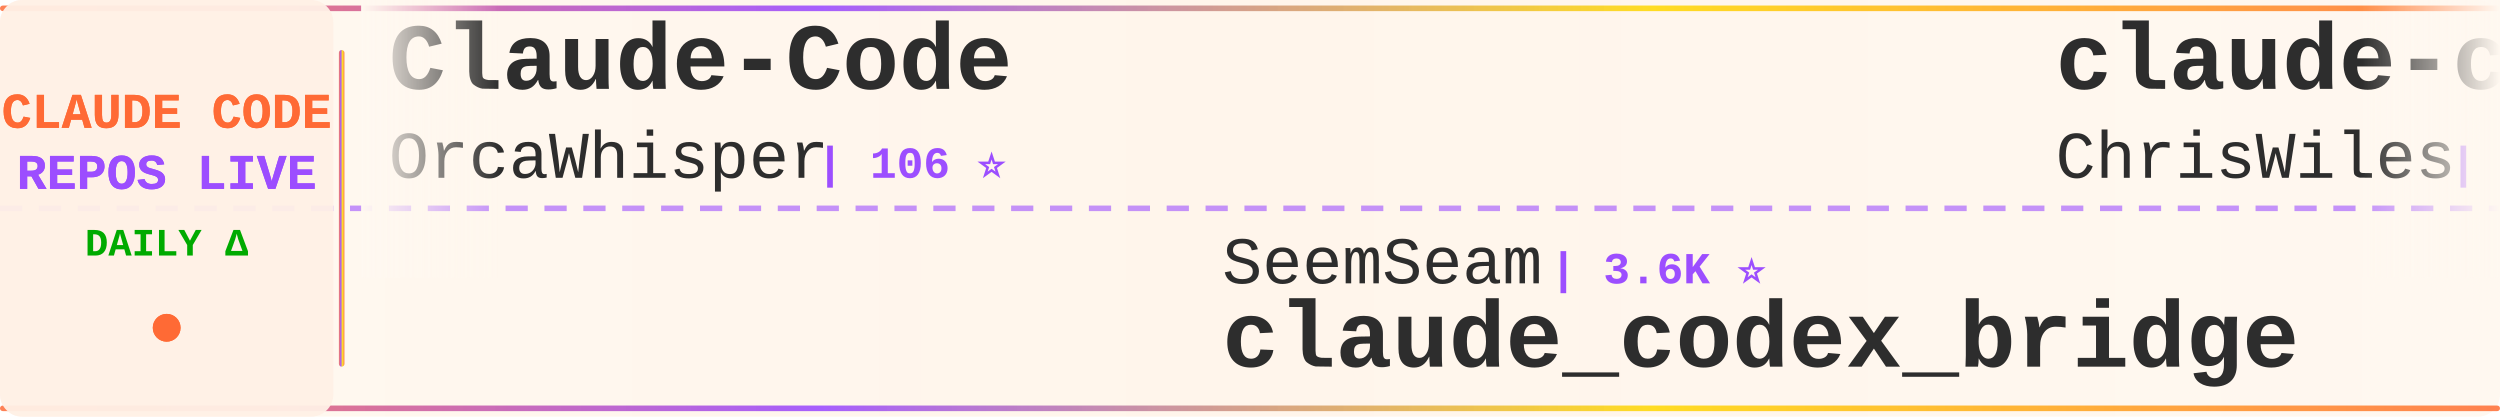
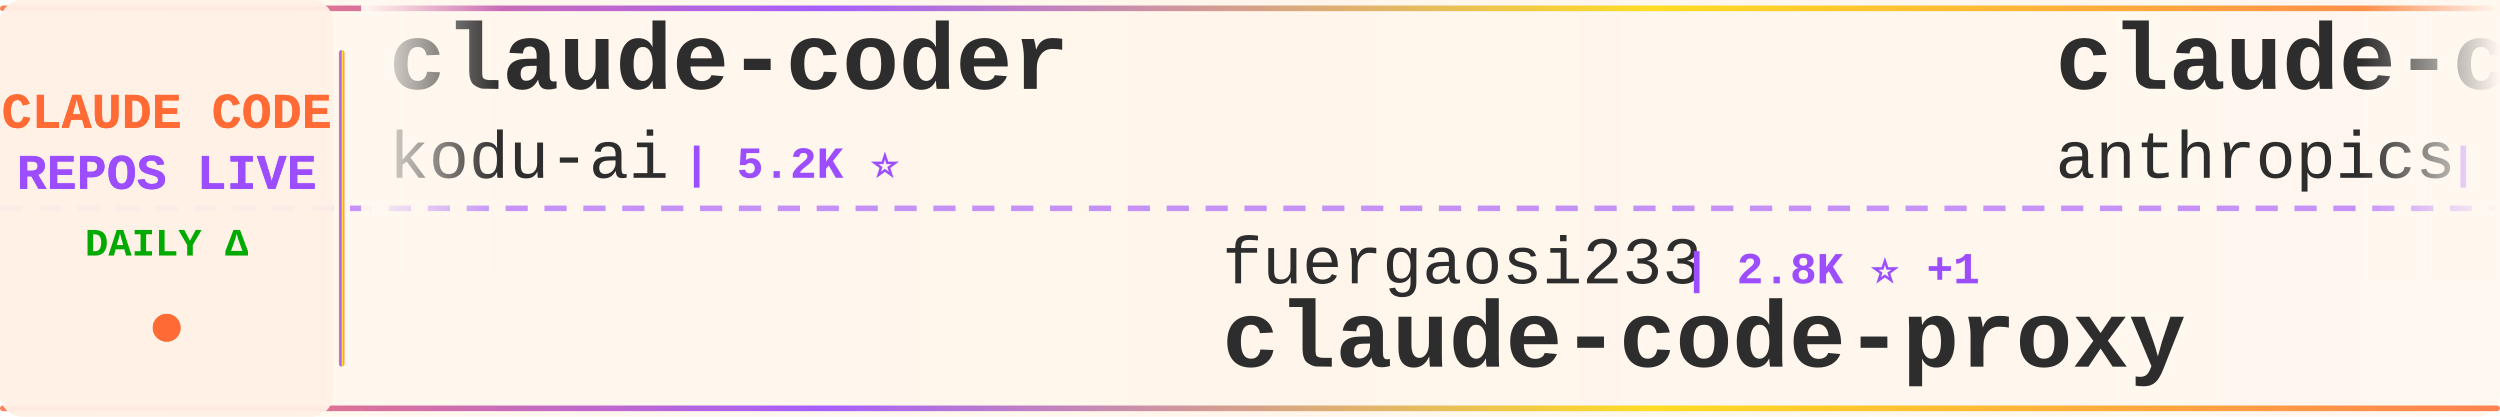
<svg xmlns="http://www.w3.org/2000/svg" width="900" height="150">
  <defs>
    <linearGradient id="tickerBg" x1="0%" y1="0%" x2="100%" y2="0%">
      <stop offset="0%" style="stop-color:#fff8f0;stop-opacity:0.98" />
      <stop offset="50%" style="stop-color:#fff5eb;stop-opacity:1" />
      <stop offset="100%" style="stop-color:#fff8f0;stop-opacity:0.98" />
    </linearGradient>
    <linearGradient id="borderGrad" x1="0%" y1="0%" x2="100%" y2="0%">
      <stop offset="0%" style="stop-color:#FF6B35;stop-opacity:0.85">
        <animate attributeName="stop-opacity" values="0.85;1;0.85" dur="2s" repeatCount="indefinite" />
      </stop>
      <stop offset="33%" style="stop-color:#9C4EFF;stop-opacity:0.9">
        <animate attributeName="stop-opacity" values="0.9;1;0.9" dur="2.2s" repeatCount="indefinite" />
      </stop>
      <stop offset="66%" style="stop-color:#FFD700;stop-opacity:0.85">
        <animate attributeName="stop-opacity" values="0.85;1;0.85" dur="1.8s" repeatCount="indefinite" />
      </stop>
      <stop offset="100%" style="stop-color:#FF6B35;stop-opacity:0.85">
        <animate attributeName="stop-opacity" values="0.85;1;0.85" dur="2s" repeatCount="indefinite" />
      </stop>
    </linearGradient>
    <filter id="textGlow">
      <feGaussianBlur stdDeviation="0.15" result="coloredBlur" />
      <feMerge>
        <feMergeNode in="coloredBlur" />
        <feMergeNode in="SourceGraphic" />
      </feMerge>
    </filter>
    <filter id="metricGlow">
      <feGaussianBlur stdDeviation="0.2" result="coloredBlur" />
      <feMerge>
        <feMergeNode in="coloredBlur" />
        <feMergeNode in="SourceGraphic" />
      </feMerge>
    </filter>
    <linearGradient id="leftFade" x1="0%" y1="0%" x2="100%" y2="0%">
      <stop offset="0%" style="stop-color:#fff8f0;stop-opacity:1" />
      <stop offset="100%" style="stop-color:#fff8f0;stop-opacity:0" />
    </linearGradient>
    <linearGradient id="rightFade" x1="0%" y1="0%" x2="100%" y2="0%">
      <stop offset="0%" style="stop-color:#fff8f0;stop-opacity:0" />
      <stop offset="100%" style="stop-color:#fff8f0;stop-opacity:1" />
    </linearGradient>
  </defs>
  <rect width="900" height="150" fill="url(#tickerBg)" rx="8" />
  <rect x="0" y="2" width="900" height="2" fill="url(#borderGrad)" rx="1" />
  <rect x="0" y="146" width="900" height="2" fill="url(#borderGrad)" rx="1" />
  <line x1="0" y1="75" x2="900" y2="75" stroke="#9C4EFF" stroke-width="2" stroke-dasharray="8 6" opacity="0.6" />
  <rect x="0" y="0" width="120" height="150" fill="#fff0e6" opacity="0.95" rx="8" />
  <text x="60" y="46" font-family="'Courier New', monospace" font-size="18" font-weight="bold" fill="#FF6B35" text-anchor="middle" filter="url(#textGlow)">
    CLAUDE CODE
  </text>
  <text x="60" y="68" font-family="'Courier New', monospace" font-size="18" font-weight="bold" fill="#9C4EFF" text-anchor="middle" filter="url(#textGlow)">
    REPOS LIVE
  </text>
  <text x="60" y="92" font-family="'Courier New', monospace" font-size="14" font-weight="bold" fill="#00aa00" text-anchor="middle">
    DAILY Δ
  </text>
  <circle cx="60" cy="118" r="5" fill="#FF6B35" filter="url(#metricGlow)">
    <animate attributeName="r" values="4;6;4" dur="1.5s" repeatCount="indefinite" />
    <animate attributeName="opacity" values="0.6;1;0.6" dur="1.5s" repeatCount="indefinite" />
  </circle>
  <rect x="122" y="18" width="2" height="114" fill="url(#borderGrad)" rx="1" />
  <clipPath id="tickerClip">
    <rect x="130" y="0" width="770" height="150" />
  </clipPath>
  <g clip-path="url(#tickerClip)">
    <g id="tickerItems">
      <animateTransform attributeName="transform" attributeType="XML" type="translate" from="0 0" to="-3000 0" dur="54s" repeatCount="indefinite" />
      <g transform="translate(0, 0)">
-         <text x="140" y="32" font-family="'Courier New', monospace" font-size="34" font-weight="bold" fill="#2d2d2d">Claude-Code</text>
-         <text x="140" y="64" font-family="'Courier New', monospace" font-size="24" font-weight="normal" fill="#2d2d2d" opacity="1.0">OrcaWhisper</text>
-         <text x="294" y="64" font-family="'Courier New', monospace" font-size="16" font-weight="bold" fill="#9C4EFF"> | 106 ⭐</text>
+         <text x="140" y="32" font-family="'Courier New', monospace" font-size="34" font-weight="bold" fill="#2d2d2d">claude-coder</text>
+         <text x="140" y="64" font-family="'Courier New', monospace" font-size="24" font-weight="normal" fill="#2d2d2d" opacity="1.0">kodu-ai</text>
+         <text x="246" y="64" font-family="'Courier New', monospace" font-size="16" font-weight="bold" fill="#9C4EFF"> | 5.2K ⭐</text>
      </g>
      <g transform="translate(300, 0)">
-         <text x="140" y="102" font-family="'Courier New', monospace" font-size="24" font-weight="normal" fill="#2d2d2d" opacity="1.0">SeemSeam</text>
-         <text x="258" y="102" font-family="'Courier New', monospace" font-size="16" font-weight="bold" fill="#9C4EFF"> | 3.6K ⭐</text>
-         <text x="140" y="132" font-family="'Courier New', monospace" font-size="34" font-weight="bold" fill="#2d2d2d">claude_codex_bridge</text>
+         <text x="140" y="102" font-family="'Courier New', monospace" font-size="24" font-weight="normal" fill="#2d2d2d" opacity="1.0">fuergaosi233</text>
+         <text x="306" y="102" font-family="'Courier New', monospace" font-size="16" font-weight="bold" fill="#9C4EFF"> | 2.8K ⭐ +1</text>
+         <text x="140" y="132" font-family="'Courier New', monospace" font-size="34" font-weight="bold" fill="#2d2d2d">claude-code-proxy</text>
      </g>
      <g transform="translate(600, 0)">
-         <text x="140" y="32" font-family="'Courier New', monospace" font-size="34" font-weight="bold" fill="#2d2d2d">claude-code-showcase</text>
-         <text x="140" y="64" font-family="'Courier New', monospace" font-size="24" font-weight="normal" fill="#2d2d2d" opacity="1.0">ChrisWiles</text>
-         <text x="282" y="64" font-family="'Courier New', monospace" font-size="16" font-weight="bold" fill="#9C4EFF"> | 6.1K ⭐</text>
+         <text x="140" y="32" font-family="'Courier New', monospace" font-size="34" font-weight="bold" fill="#2d2d2d">claude-code-security-rev...</text>
+         <text x="140" y="64" font-family="'Courier New', monospace" font-size="24" font-weight="normal" fill="#2d2d2d" opacity="1.0">anthropics</text>
+         <text x="282" y="64" font-family="'Courier New', monospace" font-size="16" font-weight="bold" fill="#9C4EFF"> | 6.7K ⭐ -1</text>
      </g>
      <g transform="translate(900, 0)">
-         <text x="140" y="102" font-family="'Courier New', monospace" font-size="24" font-weight="normal" fill="#2d2d2d" opacity="1.0">andrew-kramer-inno</text>
-         <text x="378" y="102" font-family="'Courier New', monospace" font-size="16" font-weight="bold" fill="#9C4EFF"> | 595 ⭐</text>
-         <text x="140" y="132" font-family="'Courier New', monospace" font-size="34" font-weight="bold" fill="#2d2d2d">claude-code-source-build</text>
+         <text x="140" y="102" font-family="'Courier New', monospace" font-size="24" font-weight="normal" fill="#2d2d2d" opacity="1.0">chauncygu</text>
+         <text x="270" y="102" font-family="'Courier New', monospace" font-size="16" font-weight="bold" fill="#9C4EFF"> | 2.9K ⭐</text>
+         <text x="140" y="132" font-family="'Courier New', monospace" font-size="34" font-weight="bold" fill="#2d2d2d">collection-claude-code-s...</text>
      </g>
      <g transform="translate(1200, 0)">
-         <text x="140" y="32" font-family="'Courier New', monospace" font-size="34" font-weight="bold" fill="#2d2d2d">claude-code-telegram</text>
-         <text x="140" y="64" font-family="'Courier New', monospace" font-size="24" font-weight="normal" fill="#2d2d2d" opacity="1.0">overwirehq</text>
-         <text x="282" y="64" font-family="'Courier New', monospace" font-size="16" font-weight="bold" fill="#9C4EFF"> | 2.8K ⭐</text>
+         <text x="140" y="32" font-family="'Courier New', monospace" font-size="34" font-weight="bold" fill="#2d2d2d">Auto-claude-code-researc...</text>
+         <text x="140" y="64" font-family="'Courier New', monospace" font-size="24" font-weight="normal" fill="#2d2d2d" opacity="1.0">wanshuiyin</text>
+         <text x="282" y="64" font-family="'Courier New', monospace" font-size="16" font-weight="bold" fill="#9C4EFF"> | 18.4K ⭐ +34</text>
      </g>
      <g transform="translate(1500, 0)">
-         <text x="140" y="102" font-family="'Courier New', monospace" font-size="24" font-weight="normal" fill="#2d2d2d" opacity="1.0">oboard</text>
-         <text x="234" y="102" font-family="'Courier New', monospace" font-size="16" font-weight="bold" fill="#9C4EFF"> | 3.3K ⭐</text>
-         <text x="140" y="132" font-family="'Courier New', monospace" font-size="34" font-weight="bold" fill="#2d2d2d">claude-code-rev</text>
+         <text x="140" y="102" font-family="'Courier New', monospace" font-size="24" font-weight="normal" fill="#2d2d2d" opacity="1.0">Pimzino</text>
+         <text x="246" y="102" font-family="'Courier New', monospace" font-size="16" font-weight="bold" fill="#9C4EFF"> | 3.9K ⭐</text>
+         <text x="140" y="132" font-family="'Courier New', monospace" font-size="34" font-weight="bold" fill="#2d2d2d">claude-code-spec-workflo...</text>
      </g>
      <g transform="translate(1800, 0)">
-         <text x="140" y="32" font-family="'Courier New', monospace" font-size="34" font-weight="bold" fill="#2d2d2d">claude-code-engineering</text>
-         <text x="140" y="64" font-family="'Courier New', monospace" font-size="24" font-weight="normal" fill="#2d2d2d" opacity="1.0">huangjia2019</text>
-         <text x="306" y="64" font-family="'Courier New', monospace" font-size="16" font-weight="bold" fill="#9C4EFF"> | 1.1K ⭐ +1</text>
+         <text x="140" y="32" font-family="'Courier New', monospace" font-size="34" font-weight="bold" fill="#2d2d2d">claude-code-infrastructu...</text>
+         <text x="140" y="64" font-family="'Courier New', monospace" font-size="24" font-weight="normal" fill="#2d2d2d" opacity="1.0">diet103</text>
+         <text x="246" y="64" font-family="'Courier New', monospace" font-size="16" font-weight="bold" fill="#9C4EFF"> | 10.0K ⭐</text>
      </g>
      <g transform="translate(2100, 0)">
-         <text x="140" y="102" font-family="'Courier New', monospace" font-size="24" font-weight="normal" fill="#2d2d2d" opacity="1.0">disler</text>
-         <text x="234" y="102" font-family="'Courier New', monospace" font-size="16" font-weight="bold" fill="#9C4EFF"> | 1.7K ⭐</text>
-         <text x="140" y="132" font-family="'Courier New', monospace" font-size="34" font-weight="bold" fill="#2d2d2d">pi-vs-claude-code</text>
+         <text x="140" y="102" font-family="'Courier New', monospace" font-size="24" font-weight="normal" fill="#2d2d2d" opacity="1.0">guanshan</text>
+         <text x="258" y="102" font-family="'Courier New', monospace" font-size="16" font-weight="bold" fill="#9C4EFF"> | 61 ⭐</text>
+         <text x="140" y="132" font-family="'Courier New', monospace" font-size="34" font-weight="bold" fill="#2d2d2d">ClaudeCode</text>
      </g>
      <g transform="translate(2400, 0)">
-         <text x="140" y="32" font-family="'Courier New', monospace" font-size="34" font-weight="bold" fill="#2d2d2d">claude-code</text>
-         <text x="140" y="64" font-family="'Courier New', monospace" font-size="24" font-weight="normal" fill="#2d2d2d" opacity="1.0">isboyjc</text>
-         <text x="246" y="64" font-family="'Courier New', monospace" font-size="16" font-weight="bold" fill="#9C4EFF"> | 161 ⭐</text>
+         <text x="140" y="32" font-family="'Courier New', monospace" font-size="34" font-weight="bold" fill="#2d2d2d">claude-code-guide</text>
+         <text x="140" y="64" font-family="'Courier New', monospace" font-size="24" font-weight="normal" fill="#2d2d2d" opacity="1.0">Cranot</text>
+         <text x="234" y="64" font-family="'Courier New', monospace" font-size="16" font-weight="bold" fill="#9C4EFF"> | 2.9K ⭐</text>
      </g>
      <g transform="translate(2700, 0)">
-         <text x="140" y="102" font-family="'Courier New', monospace" font-size="24" font-weight="normal" fill="#2d2d2d" opacity="1.0">beilingcc</text>
-         <text x="270" y="102" font-family="'Courier New', monospace" font-size="16" font-weight="bold" fill="#9C4EFF"> | 101 ⭐</text>
+         <text x="140" y="102" font-family="'Courier New', monospace" font-size="24" font-weight="normal" fill="#2d2d2d" opacity="1.0">ochamber</text>
+         <text x="258" y="102" font-family="'Courier New', monospace" font-size="16" font-weight="bold" fill="#9C4EFF"> | 6 ⭐</text>
        <text x="140" y="132" font-family="'Courier New', monospace" font-size="34" font-weight="bold" fill="#2d2d2d">claude-code</text>
      </g>
      <g transform="translate(3000, 0)">
-         <text x="140" y="32" font-family="'Courier New', monospace" font-size="34" font-weight="bold" fill="#2d2d2d">Claude-Code</text>
-         <text x="140" y="64" font-family="'Courier New', monospace" font-size="24" font-weight="normal" fill="#2d2d2d" opacity="1.0">OrcaWhisper</text>
-         <text x="294" y="64" font-family="'Courier New', monospace" font-size="16" font-weight="bold" fill="#9C4EFF"> | 106 ⭐</text>
+         <text x="140" y="32" font-family="'Courier New', monospace" font-size="34" font-weight="bold" fill="#2d2d2d">claude-coder</text>
+         <text x="140" y="64" font-family="'Courier New', monospace" font-size="24" font-weight="normal" fill="#2d2d2d" opacity="1.0">kodu-ai</text>
+         <text x="246" y="64" font-family="'Courier New', monospace" font-size="16" font-weight="bold" fill="#9C4EFF"> | 5.2K ⭐</text>
      </g>
      <g transform="translate(3300, 0)">
-         <text x="140" y="102" font-family="'Courier New', monospace" font-size="24" font-weight="normal" fill="#2d2d2d" opacity="1.0">SeemSeam</text>
-         <text x="258" y="102" font-family="'Courier New', monospace" font-size="16" font-weight="bold" fill="#9C4EFF"> | 3.6K ⭐</text>
-         <text x="140" y="132" font-family="'Courier New', monospace" font-size="34" font-weight="bold" fill="#2d2d2d">claude_codex_bridge</text>
+         <text x="140" y="102" font-family="'Courier New', monospace" font-size="24" font-weight="normal" fill="#2d2d2d" opacity="1.0">fuergaosi233</text>
+         <text x="306" y="102" font-family="'Courier New', monospace" font-size="16" font-weight="bold" fill="#9C4EFF"> | 2.8K ⭐ +1</text>
+         <text x="140" y="132" font-family="'Courier New', monospace" font-size="34" font-weight="bold" fill="#2d2d2d">claude-code-proxy</text>
      </g>
      <g transform="translate(3600, 0)">
-         <text x="140" y="32" font-family="'Courier New', monospace" font-size="34" font-weight="bold" fill="#2d2d2d">claude-code-showcase</text>
-         <text x="140" y="64" font-family="'Courier New', monospace" font-size="24" font-weight="normal" fill="#2d2d2d" opacity="1.0">ChrisWiles</text>
-         <text x="282" y="64" font-family="'Courier New', monospace" font-size="16" font-weight="bold" fill="#9C4EFF"> | 6.1K ⭐</text>
+         <text x="140" y="32" font-family="'Courier New', monospace" font-size="34" font-weight="bold" fill="#2d2d2d">claude-code-security-rev...</text>
+         <text x="140" y="64" font-family="'Courier New', monospace" font-size="24" font-weight="normal" fill="#2d2d2d" opacity="1.0">anthropics</text>
+         <text x="282" y="64" font-family="'Courier New', monospace" font-size="16" font-weight="bold" fill="#9C4EFF"> | 6.7K ⭐ -1</text>
      </g>
      <g transform="translate(3900, 0)">
-         <text x="140" y="102" font-family="'Courier New', monospace" font-size="24" font-weight="normal" fill="#2d2d2d" opacity="1.0">andrew-kramer-inno</text>
-         <text x="378" y="102" font-family="'Courier New', monospace" font-size="16" font-weight="bold" fill="#9C4EFF"> | 595 ⭐</text>
-         <text x="140" y="132" font-family="'Courier New', monospace" font-size="34" font-weight="bold" fill="#2d2d2d">claude-code-source-build</text>
+         <text x="140" y="102" font-family="'Courier New', monospace" font-size="24" font-weight="normal" fill="#2d2d2d" opacity="1.0">chauncygu</text>
+         <text x="270" y="102" font-family="'Courier New', monospace" font-size="16" font-weight="bold" fill="#9C4EFF"> | 2.9K ⭐</text>
+         <text x="140" y="132" font-family="'Courier New', monospace" font-size="34" font-weight="bold" fill="#2d2d2d">collection-claude-code-s...</text>
      </g>
    </g>
  </g>
  <rect x="130" y="0" width="50" height="100" fill="url(#leftFade)" />
  <rect x="850" y="0" width="50" height="100" fill="url(#rightFade)" />
</svg>
